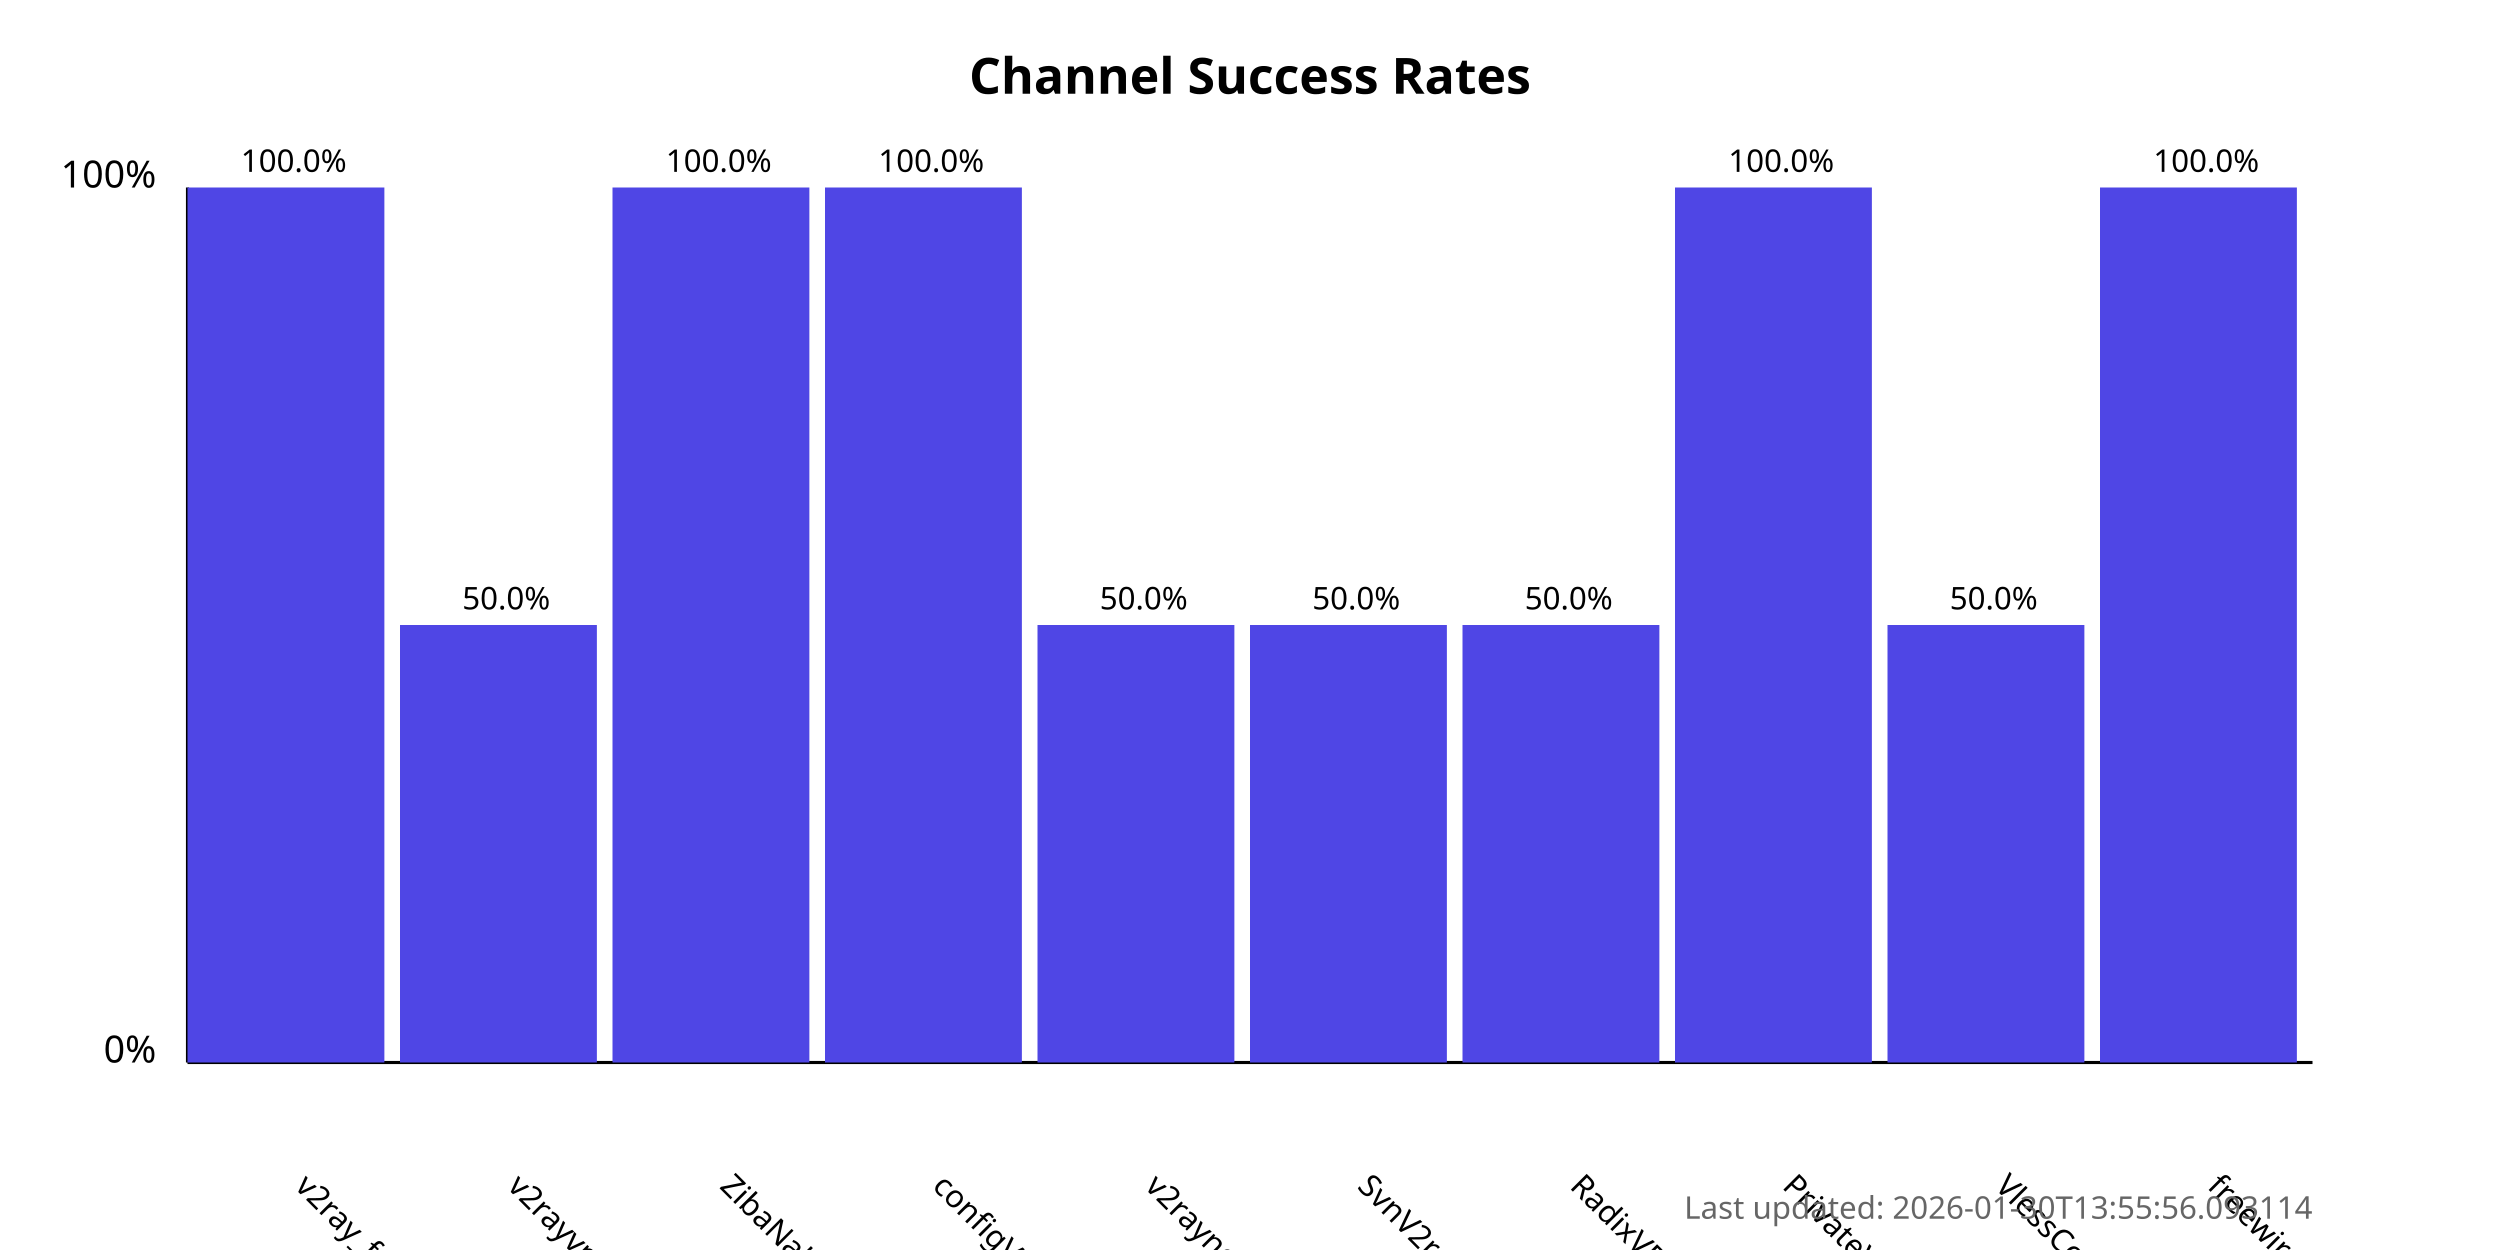
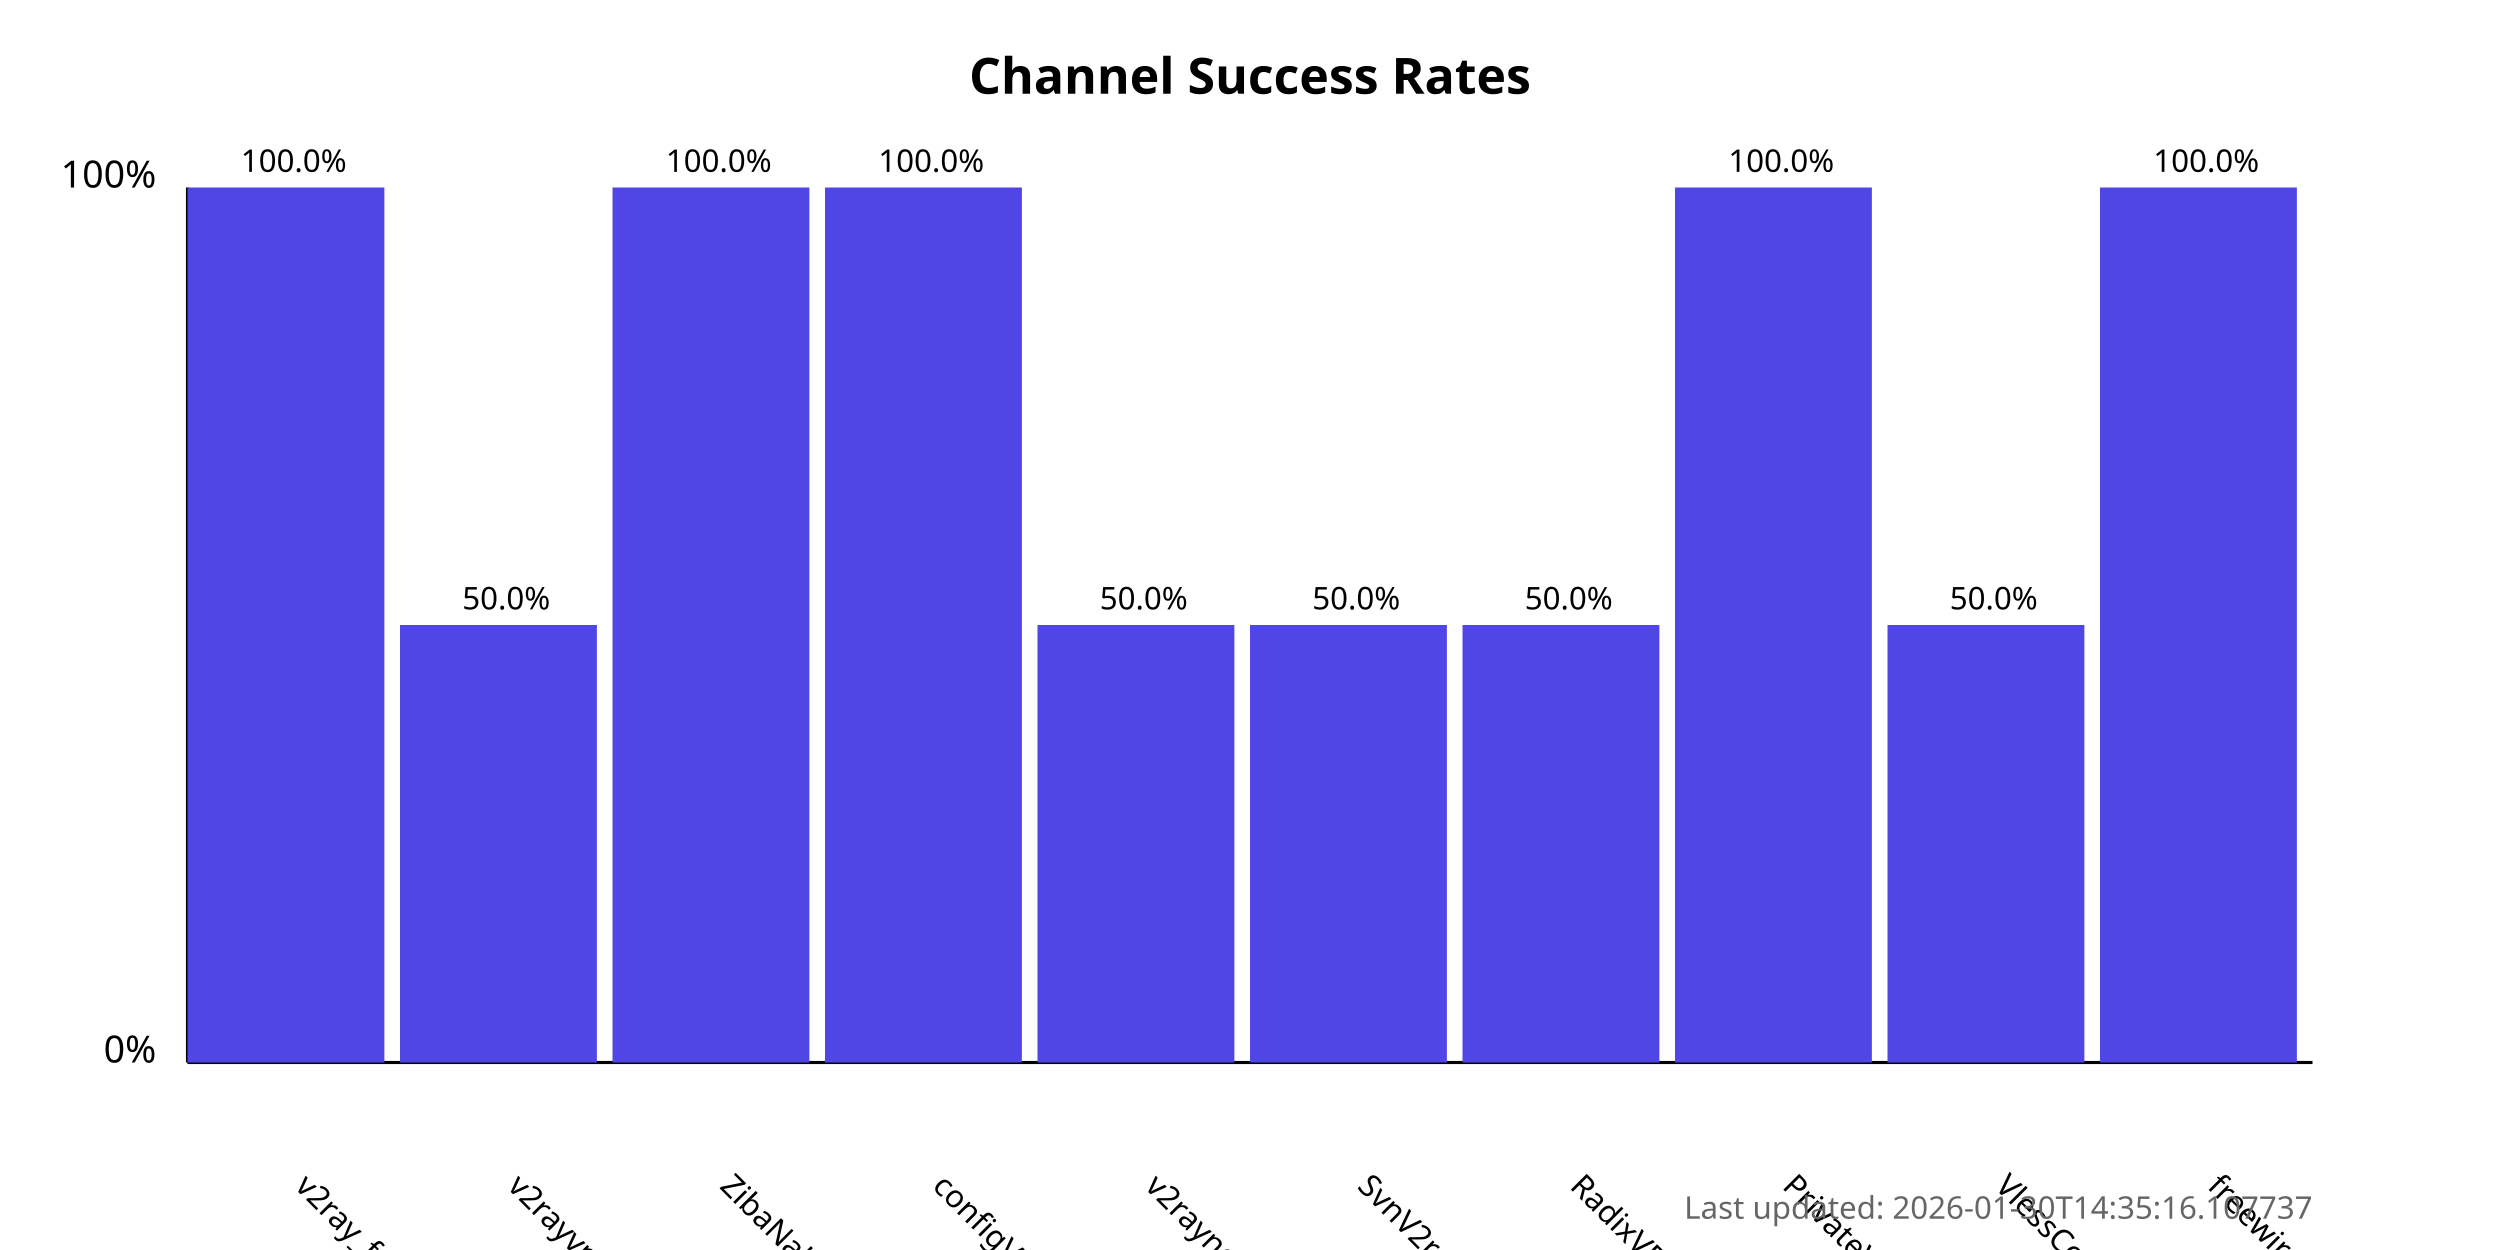
<svg xmlns="http://www.w3.org/2000/svg" width="800" height="400">
  <style>
            .chart-title { font: bold 16px sans-serif; }
            .axis-label { font: 12px sans-serif; }
            .tick-label { font: 10px sans-serif; }
            .bar { fill: #4f46e5; }
            .bar:hover { fill: #6366f1; }
            .timestamp { font: 10px sans-serif; fill: #666; }
        </style>
  <text x="400.0" y="30" text-anchor="middle" class="chart-title">
            Channel Success Rates
        </text>
  <line x1="60" y1="340" x2="60" y2="60" stroke="black" stroke-width="1" />
  <line x1="60" y1="340" x2="740" y2="340" stroke="black" stroke-width="1" />
  <text x="50" y="340" text-anchor="end" class="axis-label">0%</text>
  <text x="50" y="60" text-anchor="end" class="axis-label">100%</text>
  <g>
    <rect x="60" y="60.0" width="63.0" height="280.0" class="bar" />
    <text x="94.0" y="380" transform="rotate(45, 94.0, 380)" text-anchor="start" class="tick-label">
                v2ray_free_conf
            </text>
    <text x="94.0" y="55.0" text-anchor="middle" class="tick-label">
                100.0%
            </text>
  </g>
  <g>
    <rect x="128.0" y="200.0" width="63.0" height="140.0" class="bar" />
    <text x="162.0" y="380" transform="rotate(45, 162.0, 380)" text-anchor="start" class="tick-label">
                v2rayvpno
            </text>
    <text x="162.0" y="195.0" text-anchor="middle" class="tick-label">
                50.0%
            </text>
  </g>
  <g>
    <rect x="196.0" y="60.0" width="63.0" height="280.0" class="bar" />
    <text x="230.0" y="380" transform="rotate(45, 230.0, 380)" text-anchor="start" class="tick-label">
                ZibaNabz
            </text>
    <text x="230.0" y="55.0" text-anchor="middle" class="tick-label">
                100.0%
            </text>
  </g>
  <g>
    <rect x="264.0" y="60.0" width="63.0" height="280.0" class="bar" />
    <text x="298.0" y="380" transform="rotate(45, 298.0, 380)" text-anchor="start" class="tick-label">
                configV2rayForFree
            </text>
    <text x="298.0" y="55.0" text-anchor="middle" class="tick-label">
                100.0%
            </text>
  </g>
  <g>
    <rect x="332.0" y="200.0" width="63.0" height="140.0" class="bar" />
    <text x="366.0" y="380" transform="rotate(45, 366.0, 380)" text-anchor="start" class="tick-label">
                v2rayngvpn
            </text>
    <text x="366.0" y="195.0" text-anchor="middle" class="tick-label">
                50.0%
            </text>
  </g>
  <g>
    <rect x="400.0" y="200.0" width="63.0" height="140.0" class="bar" />
    <text x="434.0" y="380" transform="rotate(45, 434.0, 380)" text-anchor="start" class="tick-label">
                SvnV2ray
            </text>
    <text x="434.0" y="195.0" text-anchor="middle" class="tick-label">
                50.0%
            </text>
  </g>
  <g>
    <rect x="468.0" y="200.0" width="63.0" height="140.0" class="bar" />
    <text x="502.0" y="380" transform="rotate(45, 502.0, 380)" text-anchor="start" class="tick-label">
                RadixVPN
            </text>
    <text x="502.0" y="195.0" text-anchor="middle" class="tick-label">
                50.0%
            </text>
  </g>
  <g>
    <rect x="536.0" y="60.0" width="63.0" height="280.0" class="bar" />
    <text x="570.0" y="380" transform="rotate(45, 570.0, 380)" text-anchor="start" class="tick-label">
                PrivateVPNs
            </text>
    <text x="570.0" y="55.0" text-anchor="middle" class="tick-label">
                100.0%
            </text>
  </g>
  <g>
    <rect x="604.0" y="200.0" width="63.0" height="140.0" class="bar" />
    <text x="638.0" y="380" transform="rotate(45, 638.0, 380)" text-anchor="start" class="tick-label">
                VlessConfig
            </text>
    <text x="638.0" y="195.0" text-anchor="middle" class="tick-label">
                50.0%
            </text>
  </g>
  <g>
    <rect x="672.0" y="60.0" width="63.0" height="280.0" class="bar" />
    <text x="706.0" y="380" transform="rotate(45, 706.0, 380)" text-anchor="start" class="tick-label">
                freewireguard
            </text>
    <text x="706.0" y="55.0" text-anchor="middle" class="tick-label">
                100.0%
            </text>
  </g>
  <text x="740" y="390" text-anchor="end" class="timestamp">
-             Last updated: 2026-01-30T13:55:56.093114
+             Last updated: 2026-01-30T14:35:16.107737
        </text>
</svg>
